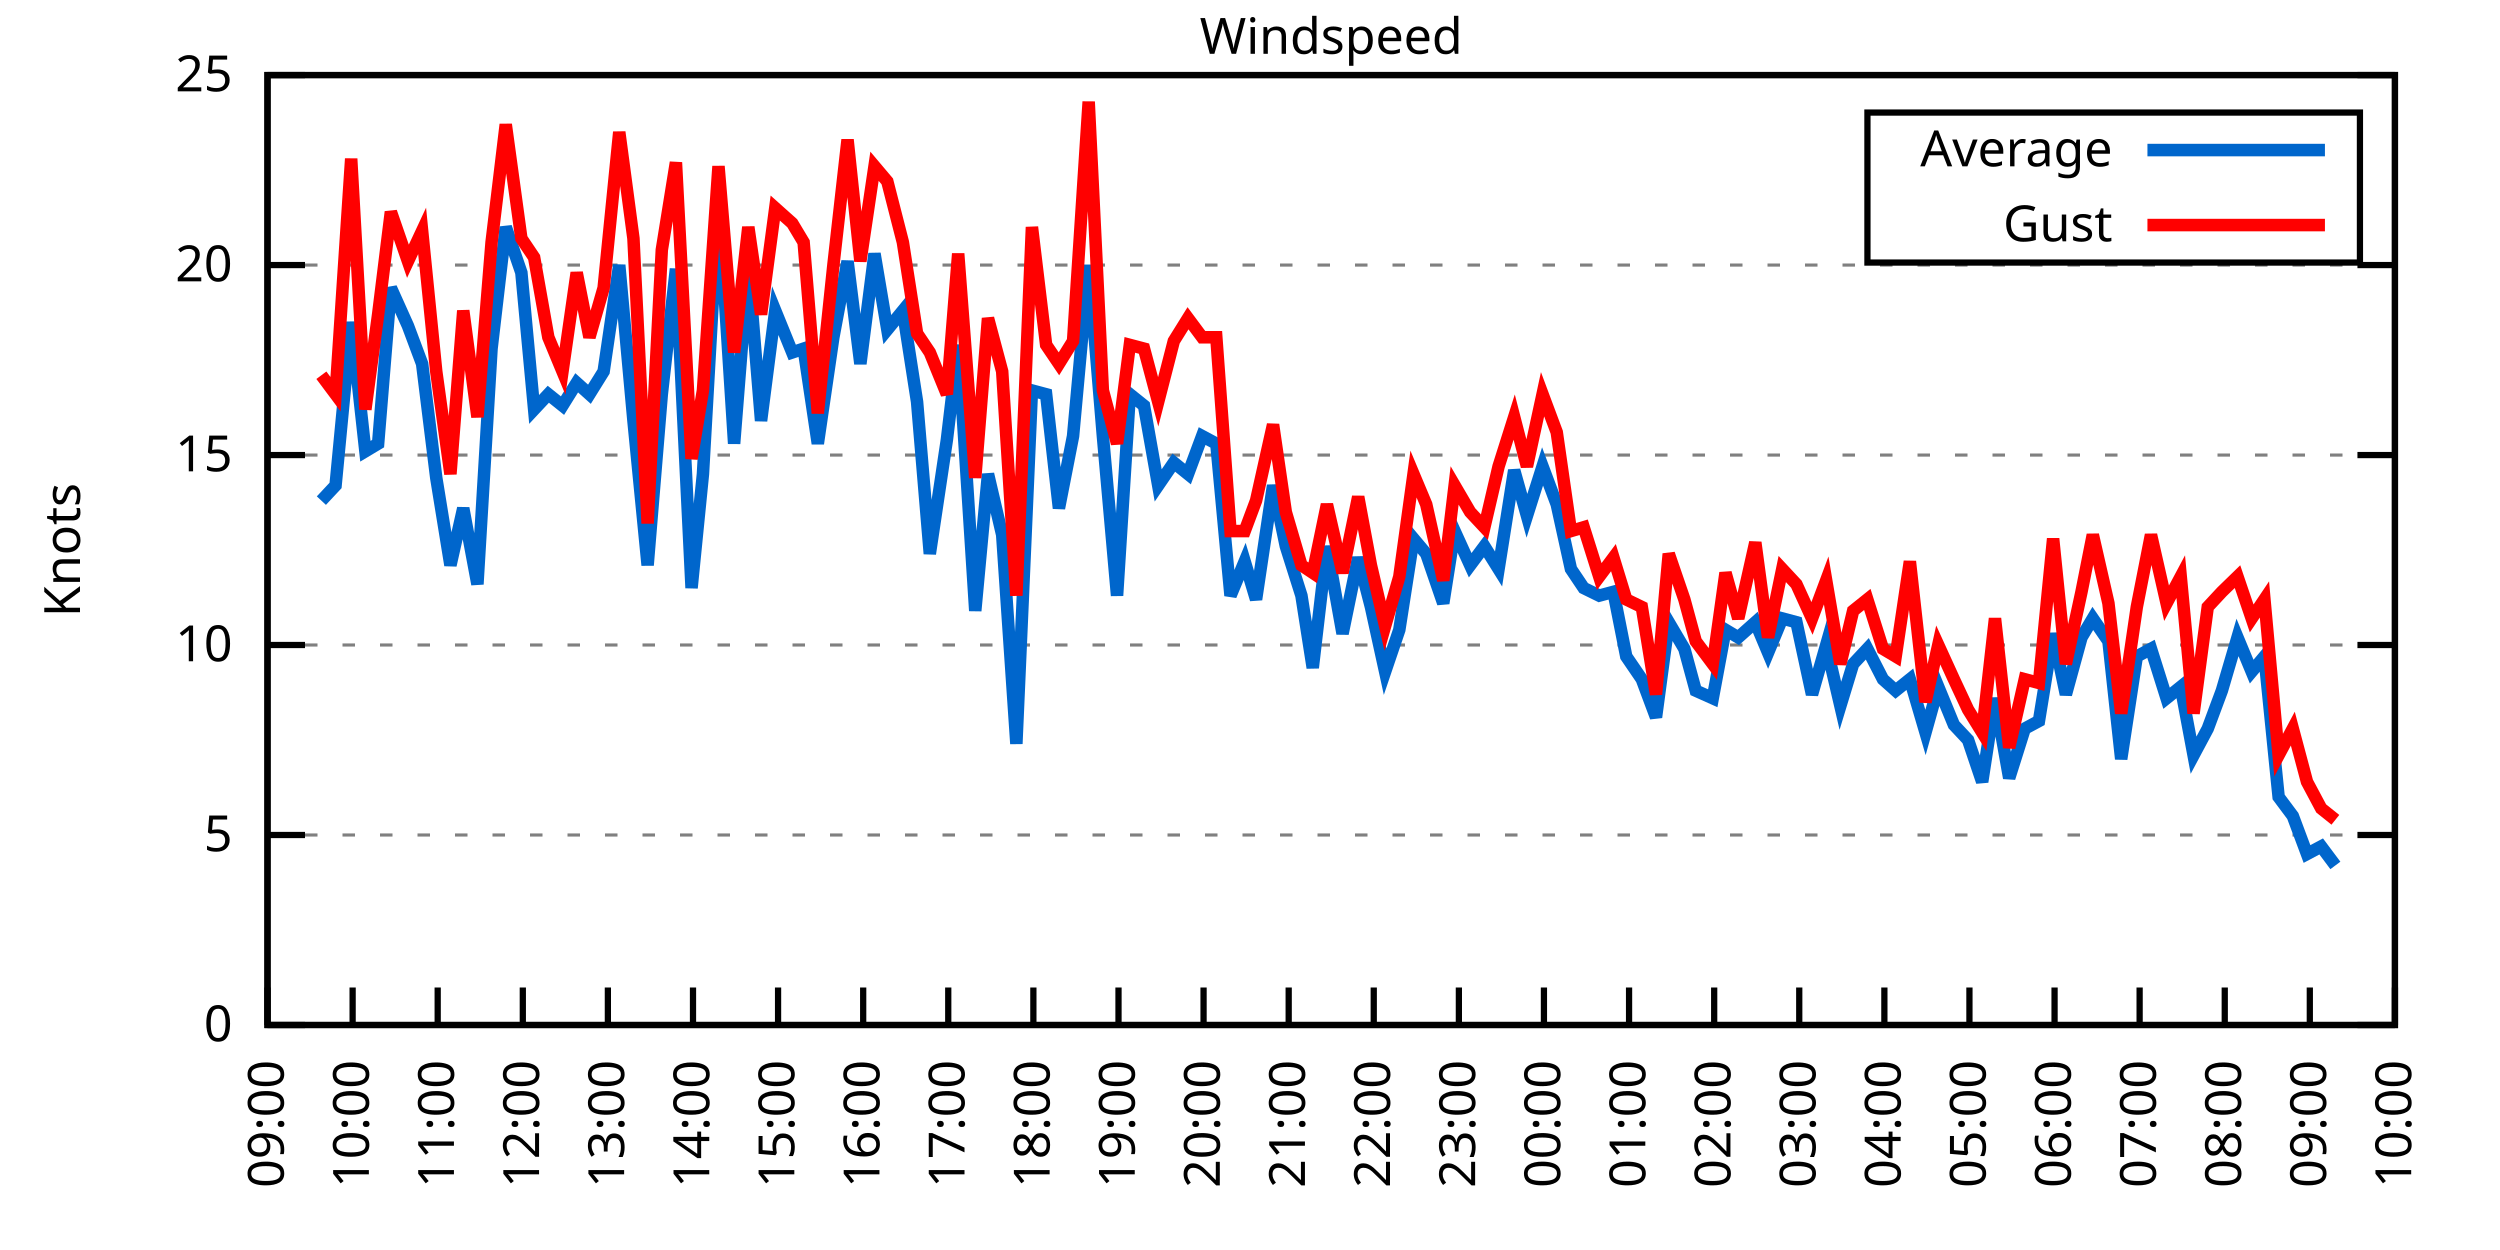
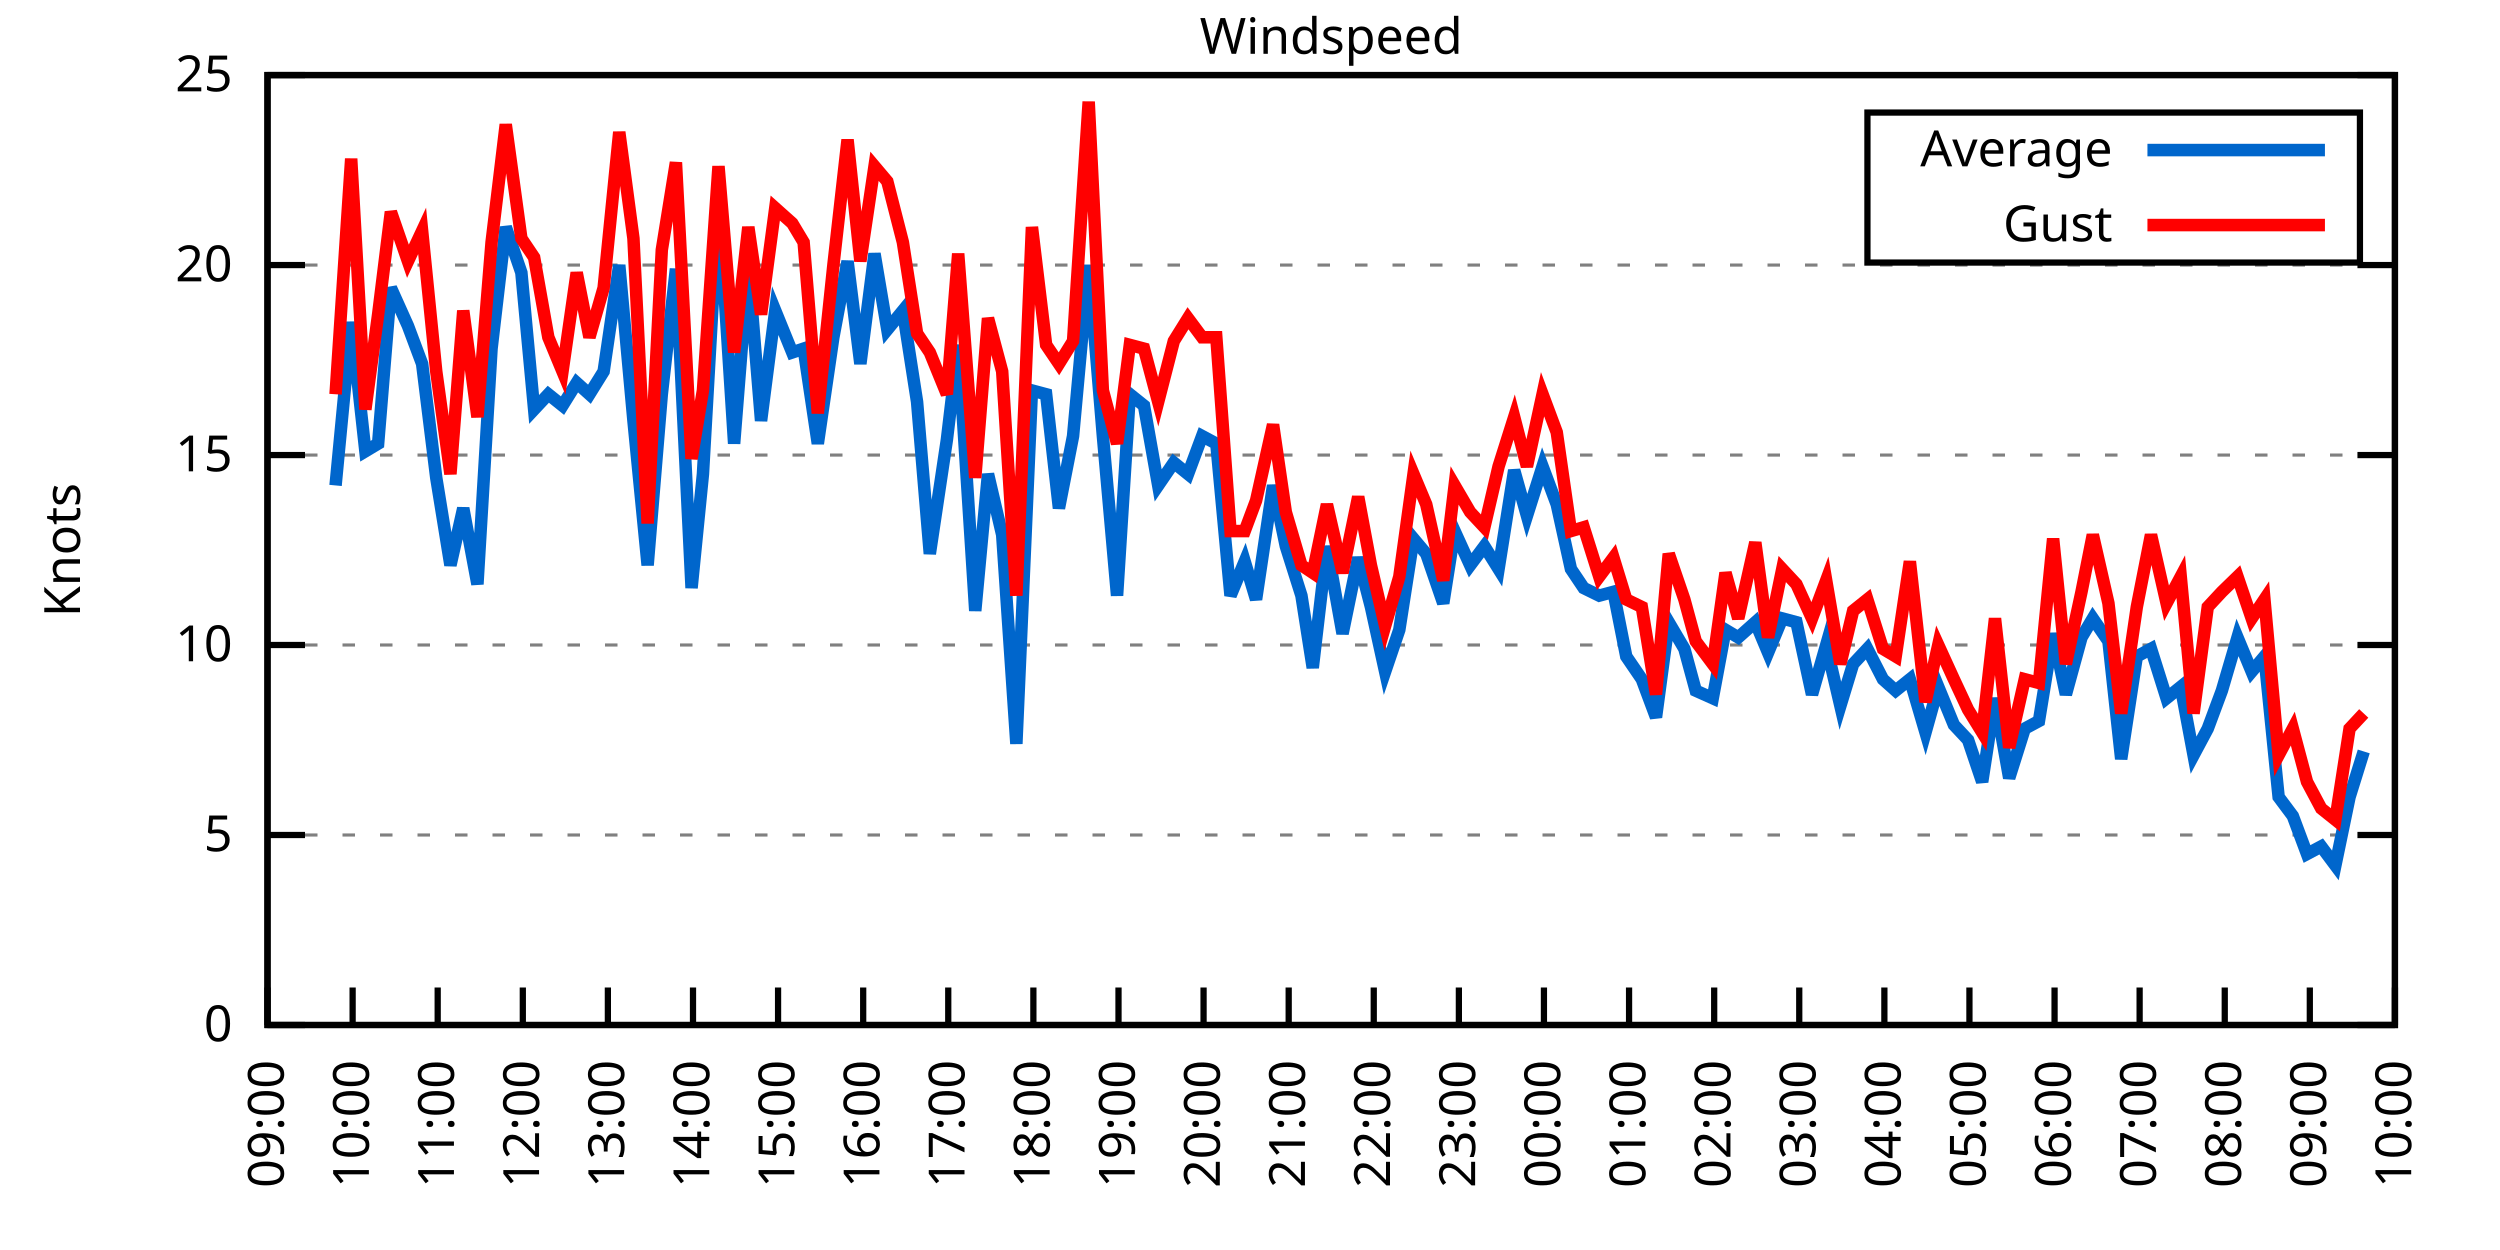
<svg xmlns="http://www.w3.org/2000/svg" xmlns:xlink="http://www.w3.org/1999/xlink" width="400" height="200" viewBox="0 0 400 200">
  <g id="gnuplot_canvas">
    <rect x="0" y="0" width="400" height="200" fill="none" />
    <defs>
      <circle id="gpDot" r="0.5" stroke-width="0.5" stroke="currentColor" />
      <path id="gpPt0" stroke-width="0.333" stroke="currentColor" d="M-1,0 h2 M0,-1 v2" />
      <path id="gpPt1" stroke-width="0.333" stroke="currentColor" d="M-1,-1 L1,1 M1,-1 L-1,1" />
      <path id="gpPt2" stroke-width="0.333" stroke="currentColor" d="M-1,0 L1,0 M0,-1 L0,1 M-1,-1 L1,1 M-1,1 L1,-1" />
      <rect id="gpPt3" stroke-width="0.333" stroke="currentColor" x="-1" y="-1" width="2" height="2" />
      <rect id="gpPt4" stroke-width="0.333" stroke="currentColor" fill="currentColor" x="-1" y="-1" width="2" height="2" />
      <circle id="gpPt5" stroke-width="0.333" stroke="currentColor" cx="0" cy="0" r="1" />
      <use xlink:href="#gpPt5" id="gpPt6" fill="currentColor" stroke="none" />
      <path id="gpPt7" stroke-width="0.333" stroke="currentColor" d="M0,-1.33 L-1.33,0.67 L1.33,0.67 z" />
      <use xlink:href="#gpPt7" id="gpPt8" fill="currentColor" stroke="none" />
      <use xlink:href="#gpPt7" id="gpPt9" stroke="currentColor" transform="rotate(180)" />
      <use xlink:href="#gpPt9" id="gpPt10" fill="currentColor" stroke="none" />
      <use xlink:href="#gpPt3" id="gpPt11" stroke="currentColor" transform="rotate(45)" />
      <use xlink:href="#gpPt11" id="gpPt12" fill="currentColor" stroke="none" />
      <path id="gpPt13" stroke-width="0.333" stroke="currentColor" d="M0,1.330 L1.265,0.411 L0.782,-1.067 L-0.782,-1.076 L-1.265,0.411 z" />
      <use xlink:href="#gpPt13" id="gpPt14" fill="currentColor" stroke="none" />
      <filter id="textbox" filterUnits="objectBoundingBox" x="0" y="0" height="1" width="1">
        <feFlood flood-color="white" flood-opacity="1" result="bgnd" />
        <feComposite in="SourceGraphic" in2="bgnd" operator="atop" />
      </filter>
      <filter id="greybox" filterUnits="objectBoundingBox" x="0" y="0" height="1" width="1">
        <feFlood flood-color="lightgrey" flood-opacity="1" result="grey" />
        <feComposite in="SourceGraphic" in2="grey" operator="atop" />
      </filter>
    </defs>
    <g fill="none" color="white" stroke="currentColor" stroke-width="1.00" stroke-linecap="butt" stroke-linejoin="miter">
</g>
    <g fill="none" color="black" stroke="currentColor" stroke-width="1.00" stroke-linecap="butt" stroke-linejoin="miter">
      <g stroke="none" shape-rendering="crispEdges">
        <polygon fill="rgb(255, 255, 255)" points="42.80,164.00 383.18,164.00 383.18,12.02 42.80,12.02 " />
      </g>
    </g>
    <g fill="none" color="black" stroke="currentColor" stroke-width="1.00" stroke-linecap="butt" stroke-linejoin="miter">
</g>
    <g fill="none" color="black" stroke="black" stroke-width="0.50" stroke-linecap="butt" stroke-linejoin="miter">
</g>
    <g fill="none" color="gray" stroke="currentColor" stroke-width="0.50" stroke-linecap="butt" stroke-linejoin="miter">
      <path stroke="gray" stroke-dasharray="2,4" class="gridline" d="M42.80,164.00 L383.19,164.00  " />
    </g>
    <g fill="none" color="gray" stroke="gray" stroke-width="1.00" stroke-linecap="butt" stroke-linejoin="miter">
</g>
    <g fill="none" color="black" stroke="currentColor" stroke-width="1.00" stroke-linecap="butt" stroke-linejoin="miter">
      <path stroke="black" d="M42.80,164.00 L48.80,164.00 M383.19,164.00 L377.19,164.00  " />
      <g transform="translate(37.20,166.60)" stroke="none" fill="black" font-family="Sans" font-size="8.00" text-anchor="end">
        <text>
          <tspan font-family="Sans"> 0</tspan>
        </text>
      </g>
    </g>
    <g fill="none" color="black" stroke="currentColor" stroke-width="1.00" stroke-linecap="butt" stroke-linejoin="miter">
</g>
    <g fill="none" color="black" stroke="black" stroke-width="0.50" stroke-linecap="butt" stroke-linejoin="miter">
</g>
    <g fill="none" color="gray" stroke="currentColor" stroke-width="0.50" stroke-linecap="butt" stroke-linejoin="miter">
      <path stroke="gray" stroke-dasharray="2,4" class="gridline" d="M42.80,133.60 L383.19,133.60  " />
    </g>
    <g fill="none" color="gray" stroke="gray" stroke-width="1.00" stroke-linecap="butt" stroke-linejoin="miter">
</g>
    <g fill="none" color="black" stroke="currentColor" stroke-width="1.00" stroke-linecap="butt" stroke-linejoin="miter">
      <path stroke="black" d="M42.80,133.60 L48.80,133.60 M383.19,133.60 L377.19,133.60  " />
      <g transform="translate(37.20,136.20)" stroke="none" fill="black" font-family="Sans" font-size="8.00" text-anchor="end">
        <text>
          <tspan font-family="Sans"> 5</tspan>
        </text>
      </g>
    </g>
    <g fill="none" color="black" stroke="currentColor" stroke-width="1.00" stroke-linecap="butt" stroke-linejoin="miter">
</g>
    <g fill="none" color="black" stroke="black" stroke-width="0.50" stroke-linecap="butt" stroke-linejoin="miter">
</g>
    <g fill="none" color="gray" stroke="currentColor" stroke-width="0.50" stroke-linecap="butt" stroke-linejoin="miter">
      <path stroke="gray" stroke-dasharray="2,4" class="gridline" d="M42.80,103.20 L383.19,103.20  " />
    </g>
    <g fill="none" color="gray" stroke="gray" stroke-width="1.00" stroke-linecap="butt" stroke-linejoin="miter">
</g>
    <g fill="none" color="black" stroke="currentColor" stroke-width="1.00" stroke-linecap="butt" stroke-linejoin="miter">
      <path stroke="black" d="M42.80,103.20 L48.80,103.20 M383.19,103.20 L377.19,103.20  " />
      <g transform="translate(37.20,105.80)" stroke="none" fill="black" font-family="Sans" font-size="8.00" text-anchor="end">
        <text>
          <tspan font-family="Sans"> 10</tspan>
        </text>
      </g>
    </g>
    <g fill="none" color="black" stroke="currentColor" stroke-width="1.00" stroke-linecap="butt" stroke-linejoin="miter">
</g>
    <g fill="none" color="black" stroke="black" stroke-width="0.50" stroke-linecap="butt" stroke-linejoin="miter">
</g>
    <g fill="none" color="gray" stroke="currentColor" stroke-width="0.50" stroke-linecap="butt" stroke-linejoin="miter">
      <path stroke="gray" stroke-dasharray="2,4" class="gridline" d="M42.80,72.81 L383.19,72.81  " />
    </g>
    <g fill="none" color="gray" stroke="gray" stroke-width="1.00" stroke-linecap="butt" stroke-linejoin="miter">
</g>
    <g fill="none" color="black" stroke="currentColor" stroke-width="1.00" stroke-linecap="butt" stroke-linejoin="miter">
      <path stroke="black" d="M42.80,72.81 L48.80,72.81 M383.19,72.81 L377.19,72.81  " />
      <g transform="translate(37.20,75.41)" stroke="none" fill="black" font-family="Sans" font-size="8.00" text-anchor="end">
        <text>
          <tspan font-family="Sans"> 15</tspan>
        </text>
      </g>
    </g>
    <g fill="none" color="black" stroke="currentColor" stroke-width="1.00" stroke-linecap="butt" stroke-linejoin="miter">
</g>
    <g fill="none" color="black" stroke="black" stroke-width="0.50" stroke-linecap="butt" stroke-linejoin="miter">
</g>
    <g fill="none" color="gray" stroke="currentColor" stroke-width="0.50" stroke-linecap="butt" stroke-linejoin="miter">
      <path stroke="gray" stroke-dasharray="2,4" class="gridline" d="M42.80,42.41 L383.19,42.41  " />
    </g>
    <g fill="none" color="gray" stroke="gray" stroke-width="1.00" stroke-linecap="butt" stroke-linejoin="miter">
</g>
    <g fill="none" color="black" stroke="currentColor" stroke-width="1.00" stroke-linecap="butt" stroke-linejoin="miter">
      <path stroke="black" d="M42.80,42.41 L48.80,42.41 M383.19,42.41 L377.19,42.41  " />
      <g transform="translate(37.20,45.01)" stroke="none" fill="black" font-family="Sans" font-size="8.00" text-anchor="end">
        <text>
          <tspan font-family="Sans"> 20</tspan>
        </text>
      </g>
    </g>
    <g fill="none" color="black" stroke="currentColor" stroke-width="1.00" stroke-linecap="butt" stroke-linejoin="miter">
</g>
    <g fill="none" color="black" stroke="black" stroke-width="0.50" stroke-linecap="butt" stroke-linejoin="miter">
</g>
    <g fill="none" color="gray" stroke="currentColor" stroke-width="0.50" stroke-linecap="butt" stroke-linejoin="miter">
      <path stroke="gray" stroke-dasharray="2,4" class="gridline" d="M42.80,12.01 L383.19,12.01  " />
    </g>
    <g fill="none" color="gray" stroke="gray" stroke-width="1.00" stroke-linecap="butt" stroke-linejoin="miter">
</g>
    <g fill="none" color="black" stroke="currentColor" stroke-width="1.00" stroke-linecap="butt" stroke-linejoin="miter">
      <path stroke="black" d="M42.80,12.01 L48.80,12.01 M383.19,12.01 L377.19,12.01  " />
      <g transform="translate(37.20,14.61)" stroke="none" fill="black" font-family="Sans" font-size="8.00" text-anchor="end">
        <text>
          <tspan font-family="Sans"> 25</tspan>
        </text>
      </g>
    </g>
    <g fill="none" color="black" stroke="currentColor" stroke-width="1.00" stroke-linecap="butt" stroke-linejoin="miter">
      <path stroke="black" d="M42.80,164.00 L42.80,158.00  " />
      <g transform="translate(45.40,169.60) rotate(270.00)" stroke="none" fill="black" font-family="Sans" font-size="8.00" text-anchor="end">
        <text>
          <tspan font-family="Sans">09:00</tspan>
        </text>
      </g>
    </g>
    <g fill="none" color="black" stroke="currentColor" stroke-width="1.00" stroke-linecap="butt" stroke-linejoin="miter">
      <path stroke="black" d="M56.42,164.00 L56.42,158.00  " />
      <g transform="translate(59.02,169.60) rotate(270.00)" stroke="none" fill="black" font-family="Sans" font-size="8.00" text-anchor="end">
        <text>
          <tspan font-family="Sans">10:00</tspan>
        </text>
      </g>
    </g>
    <g fill="none" color="black" stroke="currentColor" stroke-width="1.00" stroke-linecap="butt" stroke-linejoin="miter">
      <path stroke="black" d="M70.03,164.00 L70.03,158.00  " />
      <g transform="translate(72.63,169.60) rotate(270.00)" stroke="none" fill="black" font-family="Sans" font-size="8.00" text-anchor="end">
        <text>
          <tspan font-family="Sans">11:00</tspan>
        </text>
      </g>
    </g>
    <g fill="none" color="black" stroke="currentColor" stroke-width="1.00" stroke-linecap="butt" stroke-linejoin="miter">
      <path stroke="black" d="M83.65,164.00 L83.65,158.00  " />
      <g transform="translate(86.25,169.60) rotate(270.00)" stroke="none" fill="black" font-family="Sans" font-size="8.00" text-anchor="end">
        <text>
          <tspan font-family="Sans">12:00</tspan>
        </text>
      </g>
    </g>
    <g fill="none" color="black" stroke="currentColor" stroke-width="1.00" stroke-linecap="butt" stroke-linejoin="miter">
      <path stroke="black" d="M97.26,164.00 L97.26,158.00  " />
      <g transform="translate(99.86,169.60) rotate(270.00)" stroke="none" fill="black" font-family="Sans" font-size="8.00" text-anchor="end">
        <text>
          <tspan font-family="Sans">13:00</tspan>
        </text>
      </g>
    </g>
    <g fill="none" color="black" stroke="currentColor" stroke-width="1.00" stroke-linecap="butt" stroke-linejoin="miter">
      <path stroke="black" d="M110.88,164.00 L110.88,158.00  " />
      <g transform="translate(113.48,169.60) rotate(270.00)" stroke="none" fill="black" font-family="Sans" font-size="8.00" text-anchor="end">
        <text>
          <tspan font-family="Sans">14:00</tspan>
        </text>
      </g>
    </g>
    <g fill="none" color="black" stroke="currentColor" stroke-width="1.00" stroke-linecap="butt" stroke-linejoin="miter">
      <path stroke="black" d="M124.49,164.00 L124.49,158.00  " />
      <g transform="translate(127.09,169.60) rotate(270.00)" stroke="none" fill="black" font-family="Sans" font-size="8.00" text-anchor="end">
        <text>
          <tspan font-family="Sans">15:00</tspan>
        </text>
      </g>
    </g>
    <g fill="none" color="black" stroke="currentColor" stroke-width="1.00" stroke-linecap="butt" stroke-linejoin="miter">
      <path stroke="black" d="M138.11,164.00 L138.11,158.00  " />
      <g transform="translate(140.71,169.60) rotate(270.00)" stroke="none" fill="black" font-family="Sans" font-size="8.00" text-anchor="end">
        <text>
          <tspan font-family="Sans">16:00</tspan>
        </text>
      </g>
    </g>
    <g fill="none" color="black" stroke="currentColor" stroke-width="1.00" stroke-linecap="butt" stroke-linejoin="miter">
      <path stroke="black" d="M151.72,164.00 L151.72,158.00  " />
      <g transform="translate(154.32,169.60) rotate(270.00)" stroke="none" fill="black" font-family="Sans" font-size="8.00" text-anchor="end">
        <text>
          <tspan font-family="Sans">17:00</tspan>
        </text>
      </g>
    </g>
    <g fill="none" color="black" stroke="currentColor" stroke-width="1.00" stroke-linecap="butt" stroke-linejoin="miter">
      <path stroke="black" d="M165.34,164.00 L165.34,158.00  " />
      <g transform="translate(167.94,169.60) rotate(270.00)" stroke="none" fill="black" font-family="Sans" font-size="8.00" text-anchor="end">
        <text>
          <tspan font-family="Sans">18:00</tspan>
        </text>
      </g>
    </g>
    <g fill="none" color="black" stroke="currentColor" stroke-width="1.00" stroke-linecap="butt" stroke-linejoin="miter">
      <path stroke="black" d="M178.96,164.00 L178.96,158.00  " />
      <g transform="translate(181.56,169.60) rotate(270.00)" stroke="none" fill="black" font-family="Sans" font-size="8.00" text-anchor="end">
        <text>
          <tspan font-family="Sans">19:00</tspan>
        </text>
      </g>
    </g>
    <g fill="none" color="black" stroke="currentColor" stroke-width="1.00" stroke-linecap="butt" stroke-linejoin="miter">
      <path stroke="black" d="M192.57,164.00 L192.57,158.00  " />
      <g transform="translate(195.17,169.60) rotate(270.00)" stroke="none" fill="black" font-family="Sans" font-size="8.00" text-anchor="end">
        <text>
          <tspan font-family="Sans">20:00</tspan>
        </text>
      </g>
    </g>
    <g fill="none" color="black" stroke="currentColor" stroke-width="1.00" stroke-linecap="butt" stroke-linejoin="miter">
      <path stroke="black" d="M206.19,164.00 L206.19,158.00  " />
      <g transform="translate(208.79,169.60) rotate(270.00)" stroke="none" fill="black" font-family="Sans" font-size="8.00" text-anchor="end">
        <text>
          <tspan font-family="Sans">21:00</tspan>
        </text>
      </g>
    </g>
    <g fill="none" color="black" stroke="currentColor" stroke-width="1.00" stroke-linecap="butt" stroke-linejoin="miter">
      <path stroke="black" d="M219.80,164.00 L219.80,158.00  " />
      <g transform="translate(222.40,169.60) rotate(270.00)" stroke="none" fill="black" font-family="Sans" font-size="8.00" text-anchor="end">
        <text>
          <tspan font-family="Sans">22:00</tspan>
        </text>
      </g>
    </g>
    <g fill="none" color="black" stroke="currentColor" stroke-width="1.00" stroke-linecap="butt" stroke-linejoin="miter">
      <path stroke="black" d="M233.42,164.00 L233.42,158.00  " />
      <g transform="translate(236.02,169.60) rotate(270.00)" stroke="none" fill="black" font-family="Sans" font-size="8.00" text-anchor="end">
        <text>
          <tspan font-family="Sans">23:00</tspan>
        </text>
      </g>
    </g>
    <g fill="none" color="black" stroke="currentColor" stroke-width="1.00" stroke-linecap="butt" stroke-linejoin="miter">
      <path stroke="black" d="M247.03,164.00 L247.03,158.00  " />
      <g transform="translate(249.63,169.60) rotate(270.00)" stroke="none" fill="black" font-family="Sans" font-size="8.00" text-anchor="end">
        <text>
          <tspan font-family="Sans">00:00</tspan>
        </text>
      </g>
    </g>
    <g fill="none" color="black" stroke="currentColor" stroke-width="1.00" stroke-linecap="butt" stroke-linejoin="miter">
      <path stroke="black" d="M260.65,164.00 L260.65,158.00  " />
      <g transform="translate(263.25,169.60) rotate(270.00)" stroke="none" fill="black" font-family="Sans" font-size="8.00" text-anchor="end">
        <text>
          <tspan font-family="Sans">01:00</tspan>
        </text>
      </g>
    </g>
    <g fill="none" color="black" stroke="currentColor" stroke-width="1.00" stroke-linecap="butt" stroke-linejoin="miter">
      <path stroke="black" d="M274.27,164.00 L274.27,158.00  " />
      <g transform="translate(276.87,169.60) rotate(270.00)" stroke="none" fill="black" font-family="Sans" font-size="8.00" text-anchor="end">
        <text>
          <tspan font-family="Sans">02:00</tspan>
        </text>
      </g>
    </g>
    <g fill="none" color="black" stroke="currentColor" stroke-width="1.00" stroke-linecap="butt" stroke-linejoin="miter">
      <path stroke="black" d="M287.88,164.00 L287.88,158.00  " />
      <g transform="translate(290.48,169.60) rotate(270.00)" stroke="none" fill="black" font-family="Sans" font-size="8.00" text-anchor="end">
        <text>
          <tspan font-family="Sans">03:00</tspan>
        </text>
      </g>
    </g>
    <g fill="none" color="black" stroke="currentColor" stroke-width="1.00" stroke-linecap="butt" stroke-linejoin="miter">
      <path stroke="black" d="M301.50,164.00 L301.50,158.00  " />
      <g transform="translate(304.10,169.60) rotate(270.00)" stroke="none" fill="black" font-family="Sans" font-size="8.00" text-anchor="end">
        <text>
          <tspan font-family="Sans">04:00</tspan>
        </text>
      </g>
    </g>
    <g fill="none" color="black" stroke="currentColor" stroke-width="1.00" stroke-linecap="butt" stroke-linejoin="miter">
      <path stroke="black" d="M315.11,164.00 L315.11,158.00  " />
      <g transform="translate(317.71,169.60) rotate(270.00)" stroke="none" fill="black" font-family="Sans" font-size="8.00" text-anchor="end">
        <text>
          <tspan font-family="Sans">05:00</tspan>
        </text>
      </g>
    </g>
    <g fill="none" color="black" stroke="currentColor" stroke-width="1.00" stroke-linecap="butt" stroke-linejoin="miter">
      <path stroke="black" d="M328.73,164.00 L328.73,158.00  " />
      <g transform="translate(331.33,169.60) rotate(270.00)" stroke="none" fill="black" font-family="Sans" font-size="8.00" text-anchor="end">
        <text>
          <tspan font-family="Sans">06:00</tspan>
        </text>
      </g>
    </g>
    <g fill="none" color="black" stroke="currentColor" stroke-width="1.00" stroke-linecap="butt" stroke-linejoin="miter">
      <path stroke="black" d="M342.34,164.00 L342.34,158.00  " />
      <g transform="translate(344.94,169.60) rotate(270.00)" stroke="none" fill="black" font-family="Sans" font-size="8.00" text-anchor="end">
        <text>
          <tspan font-family="Sans">07:00</tspan>
        </text>
      </g>
    </g>
    <g fill="none" color="black" stroke="currentColor" stroke-width="1.00" stroke-linecap="butt" stroke-linejoin="miter">
      <path stroke="black" d="M355.96,164.00 L355.96,158.00  " />
      <g transform="translate(358.56,169.60) rotate(270.00)" stroke="none" fill="black" font-family="Sans" font-size="8.00" text-anchor="end">
        <text>
          <tspan font-family="Sans">08:00</tspan>
        </text>
      </g>
    </g>
    <g fill="none" color="black" stroke="currentColor" stroke-width="1.00" stroke-linecap="butt" stroke-linejoin="miter">
      <path stroke="black" d="M369.57,164.00 L369.57,158.00  " />
      <g transform="translate(372.17,169.60) rotate(270.00)" stroke="none" fill="black" font-family="Sans" font-size="8.00" text-anchor="end">
        <text>
          <tspan font-family="Sans">09:00</tspan>
        </text>
      </g>
    </g>
    <g fill="none" color="black" stroke="currentColor" stroke-width="1.00" stroke-linecap="butt" stroke-linejoin="miter">
      <path stroke="black" d="M383.19,164.00 L383.19,158.00  " />
      <g transform="translate(385.79,169.60) rotate(270.00)" stroke="none" fill="black" font-family="Sans" font-size="8.00" text-anchor="end">
        <text>
          <tspan font-family="Sans">10:00</tspan>
        </text>
      </g>
    </g>
    <g fill="none" color="black" stroke="currentColor" stroke-width="1.00" stroke-linecap="butt" stroke-linejoin="miter">
</g>
    <g fill="none" color="black" stroke="currentColor" stroke-width="1.00" stroke-linecap="butt" stroke-linejoin="miter">
      <path stroke="black" d="M42.80,12.01 L42.80,164.00 L383.19,164.00 L383.19,12.01 L42.80,12.01 Z  " />
    </g>
    <g fill="none" color="black" stroke="currentColor" stroke-width="1.00" stroke-linecap="butt" stroke-linejoin="miter">
</g>
    <g fill="none" color="black" stroke="currentColor" stroke-width="1.00" stroke-linecap="butt" stroke-linejoin="miter">
      <path stroke="black" d="M298.79,42.01 L298.79,18.01 L377.59,18.01 L377.59,42.01 L298.79,42.01 Z  " />
    </g>
    <g id="Windspeed_plot_1">
      <g fill="none" color="white" stroke="black" stroke-width="2.00" stroke-linecap="butt" stroke-linejoin="miter">
</g>
      <g fill="none" color="black" stroke="currentColor" stroke-width="2.00" stroke-linecap="butt" stroke-linejoin="miter">
        <g transform="translate(337.99,26.61)" stroke="none" fill="black" font-family="Sans" font-size="8.00" text-anchor="end">
          <text>
            <tspan font-family="Sans">Average</tspan>
          </text>
        </g>
      </g>
      <g fill="none" color="black" stroke="currentColor" stroke-width="2.00" stroke-linecap="butt" stroke-linejoin="miter">
-         <path stroke="rgb(  0, 102, 204)" d="M343.59,24.01 L371.99,24.01 M51.42,80.10 L53.69,77.67 L56.19,51.53 L58.46,72.20 L60.50,70.98 L62.54,46.06   L65.27,52.14 L67.54,58.21 L69.80,76.45 L72.07,90.44 L74.12,81.32 L76.39,93.48 L78.65,55.78 L80.92,36.33   L83.42,43.62 L85.46,65.51 L87.73,63.08 L90.00,64.90 L92.27,61.25 L94.31,63.08 L96.58,59.43 L99.08,42.41   L101.35,67.33 L103.62,90.44 L105.89,63.08 L108.15,43.02 L110.65,94.08 L112.47,75.85 L114.96,32.07 L117.46,70.98   L119.73,42.41 L121.77,67.33 L124.04,49.70 L126.76,56.39 L128.58,55.78 L130.85,70.98 L133.34,53.96 L135.61,41.80   L137.66,58.21 L139.92,40.58 L141.97,52.74 L144.46,49.70 L146.73,64.29 L148.77,88.61 L151.50,70.37 L153.31,55.18   L156.04,97.73 L158.08,75.85 L160.35,85.57 L162.62,119.01 L165.11,62.47 L167.38,63.08 L169.43,81.32 L171.69,69.77   L174.19,42.41 L176.46,69.77 L178.73,95.30 L180.77,63.08 L183.04,64.90 L185.31,77.67 L187.81,74.02 L190.08,75.85   L192.34,69.77 L194.61,70.98 L196.88,95.30 L199.15,89.83 L200.97,95.91 L203.69,77.67 L205.73,87.40 L208.23,95.30   L210.04,106.85 L212.31,87.40 L214.81,101.38 L217.31,89.22 L219.35,97.12 L221.62,107.46 L223.89,100.77 L226.16,86.18   L228.20,88.61 L230.92,96.52 L232.74,84.97 L235.23,90.44 L237.50,87.40 L239.77,91.04 L242.27,75.24 L244.31,82.53   L246.81,74.63 L249.08,80.71 L251.35,91.04 L253.39,94.08 L255.88,95.30 L258.15,94.69 L260.20,105.03 L262.69,108.68   L264.96,114.76 L267.00,99.56 L269.50,103.81 L271.32,110.50 L274.04,111.72 L276.08,100.77 L278.12,101.99 L280.85,99.56   L282.89,104.42 L285.16,98.95 L287.43,99.56 L289.92,111.11 L292.19,103.20 L294.46,112.93 L296.50,106.24 L298.77,103.81   L301.27,108.68 L303.31,110.50 L305.58,108.68 L308.08,117.19 L310.12,109.89 L312.62,115.97 L314.89,118.40 L317.15,125.09   L319.20,111.72 L321.47,124.48 L323.96,116.58 L326.23,115.36 L328.50,101.38 L330.54,111.11 L333.04,101.99 L334.85,98.95   L337.35,102.60 L339.39,121.44 L341.89,105.03 L344.16,103.81 L346.65,111.72 L348.92,109.89 L350.97,120.83 L353.24,116.58   L355.50,110.50 L358.00,101.99 L360.27,107.46 L362.31,105.03 L364.58,127.52 L366.85,130.56 L369.12,136.64 L371.39,135.43   L373.66,138.47  " />
+         <path stroke="rgb(  0, 102, 204)" d="M343.59,24.01 L371.99,24.01 M53.69,77.67 L56.19,51.53 L58.46,72.20 L60.50,70.98 L62.54,46.06 L65.27,52.14   L67.54,58.21 L69.80,76.45 L72.07,90.44 L74.12,81.32 L76.39,93.48 L78.65,55.78 L80.92,36.33 L83.42,43.62   L85.46,65.51 L87.73,63.08 L90.00,64.90 L92.27,61.25 L94.31,63.08 L96.58,59.43 L99.08,42.41 L101.35,67.33   L103.62,90.44 L105.89,63.08 L108.15,43.02 L110.65,94.08 L112.47,75.85 L114.96,32.07 L117.46,70.98 L119.73,42.41   L121.77,67.33 L124.04,49.70 L126.76,56.39 L128.58,55.78 L130.85,70.98 L133.34,53.96 L135.61,41.80 L137.66,58.21   L139.92,40.58 L141.97,52.74 L144.46,49.70 L146.73,64.29 L148.77,88.61 L151.50,70.37 L153.31,55.18 L156.04,97.73   L158.08,75.85 L160.35,85.57 L162.62,119.01 L165.11,62.47 L167.38,63.08 L169.43,81.32 L171.69,69.77 L174.19,42.41   L176.46,69.77 L178.73,95.30 L180.77,63.08 L183.04,64.90 L185.31,77.67 L187.81,74.02 L190.08,75.85 L192.34,69.77   L194.61,70.98 L196.88,95.30 L199.15,89.83 L200.97,95.91 L203.69,77.67 L205.73,87.40 L208.23,95.30 L210.04,106.85   L212.31,87.40 L214.81,101.38 L217.31,89.22 L219.35,97.12 L221.62,107.46 L223.89,100.77 L226.16,86.18 L228.20,88.61   L230.92,96.52 L232.74,84.97 L235.23,90.44 L237.50,87.40 L239.77,91.04 L242.27,75.24 L244.31,82.53 L246.81,74.63   L249.08,80.71 L251.35,91.04 L253.39,94.08 L255.88,95.30 L258.15,94.69 L260.20,105.03 L262.69,108.68 L264.96,114.76   L267.00,99.56 L269.50,103.81 L271.32,110.50 L274.04,111.72 L276.08,100.77 L278.12,101.99 L280.85,99.56 L282.89,104.42   L285.16,98.95 L287.43,99.56 L289.92,111.11 L292.19,103.20 L294.46,112.93 L296.50,106.24 L298.77,103.81 L301.27,108.68   L303.31,110.50 L305.58,108.68 L308.08,117.19 L310.12,109.89 L312.62,115.97 L314.89,118.40 L317.15,125.09 L319.20,111.72   L321.47,124.48 L323.96,116.58 L326.23,115.36 L328.50,101.38 L330.54,111.11 L333.04,101.99 L334.85,98.95 L337.35,102.60   L339.39,121.44 L341.89,105.03 L344.16,103.81 L346.65,111.72 L348.92,109.89 L350.97,120.83 L353.24,116.58 L355.50,110.50   L358.00,101.99 L360.27,107.46 L362.31,105.03 L364.58,127.52 L366.85,130.56 L369.12,136.64 L371.39,135.43 L373.66,138.47   L375.93,127.52 L378.20,120.23  " />
      </g>
    </g>
    <g id="Windspeed_plot_2">
      <g fill="none" color="black" stroke="currentColor" stroke-width="2.00" stroke-linecap="butt" stroke-linejoin="miter">
        <g transform="translate(337.99,38.61)" stroke="none" fill="black" font-family="Sans" font-size="8.00" text-anchor="end">
          <text>
            <tspan font-family="Sans">Gust</tspan>
          </text>
        </g>
      </g>
      <g fill="none" color="black" stroke="currentColor" stroke-width="2.00" stroke-linecap="butt" stroke-linejoin="miter">
-         <path stroke="rgb(255,   0,   0)" d="M343.59,36.01 L371.99,36.01 M51.42,60.04 L53.69,63.08 L56.19,25.39 L58.46,65.51 L60.50,50.31 L62.54,33.90   L65.27,41.80 L67.54,36.94 L69.80,59.43 L72.07,75.85 L74.12,49.70 L76.39,66.73 L78.65,38.76 L80.92,19.91   L83.42,38.15 L85.46,41.19 L87.73,53.96 L90.00,59.43 L92.27,43.62 L94.31,53.96 L96.58,46.06 L99.08,21.13   L101.35,38.15 L103.62,83.75 L105.89,39.98 L108.15,25.99 L110.65,73.41 L112.47,62.47 L114.96,26.60 L117.46,56.39   L119.73,36.33 L121.77,50.31 L124.04,33.29 L126.76,35.72 L128.58,38.76 L130.85,66.12 L133.34,42.41 L135.61,22.35   L137.66,41.80 L139.92,26.60 L141.97,29.03 L144.46,38.76 L146.73,53.35 L148.77,56.39 L151.50,63.08 L153.31,40.58   L156.04,76.45 L158.08,50.92 L160.35,59.43 L162.62,95.30 L165.11,36.33 L167.38,55.18 L169.43,58.21 L171.69,54.57   L174.19,16.27 L176.46,62.47 L178.73,70.98 L180.77,55.18 L183.04,55.78 L185.31,64.29 L187.81,54.57 L190.08,50.92   L192.34,53.96 L194.61,53.96 L196.88,84.97 L199.15,84.97 L200.97,80.10 L203.69,67.94 L205.73,81.93 L208.23,90.44   L210.04,91.65 L212.31,80.71 L214.81,91.65 L217.31,79.49 L219.35,90.44 L221.62,100.16 L223.89,92.26 L226.16,75.85   L228.20,80.71 L230.92,92.87 L232.74,77.67 L235.23,81.93 L237.50,84.36 L239.77,74.63 L242.27,66.73 L244.31,74.63   L246.81,63.08 L249.08,69.16 L251.35,84.97 L253.39,84.36 L255.88,92.26 L258.15,89.22 L260.20,95.91 L262.69,97.12   L264.96,111.11 L267.00,88.61 L269.50,95.91 L271.32,102.60 L274.04,106.24 L276.08,91.65 L278.12,98.95 L280.85,86.79   L282.89,101.99 L285.16,91.04 L287.43,93.48 L289.92,98.95 L292.19,92.87 L294.46,106.24 L296.50,97.73 L298.77,95.91   L301.27,103.81 L303.31,105.03 L305.58,89.83 L308.08,112.32 L310.12,103.20 L312.62,108.68 L314.89,113.54 L317.15,117.19   L319.20,98.95 L321.47,119.62 L323.96,108.68 L326.23,109.28 L328.50,86.18 L330.54,106.24 L333.04,94.69 L334.85,85.57   L337.35,96.52 L339.39,114.15 L341.89,97.12 L344.16,85.57 L346.65,96.52 L348.92,92.26 L350.97,114.15 L353.24,97.12   L355.50,94.69 L358.00,92.26 L360.27,98.95 L362.31,95.91 L364.58,120.83 L366.85,116.58 L369.12,125.09 L371.39,129.35   L373.66,131.17  " />
+         <path stroke="rgb(255,   0,   0)" d="M343.59,36.01 L371.99,36.01 M53.69,63.08 L56.19,25.39 L58.46,65.51 L60.50,50.31 L62.54,33.90 L65.27,41.80   L67.54,36.94 L69.80,59.43 L72.07,75.85 L74.12,49.70 L76.39,66.73 L78.65,38.76 L80.92,19.91 L83.42,38.15   L85.46,41.19 L87.73,53.96 L90.00,59.43 L92.27,43.62 L94.31,53.96 L96.58,46.06 L99.08,21.13 L101.35,38.15   L103.62,83.75 L105.89,39.98 L108.15,25.99 L110.65,73.41 L112.47,62.47 L114.96,26.60 L117.46,56.39 L119.73,36.33   L121.77,50.31 L124.04,33.29 L126.76,35.72 L128.58,38.76 L130.85,66.12 L133.34,42.41 L135.61,22.35 L137.66,41.80   L139.92,26.60 L141.97,29.03 L144.46,38.76 L146.73,53.35 L148.77,56.39 L151.50,63.08 L153.31,40.58 L156.04,76.45   L158.08,50.92 L160.35,59.43 L162.62,95.30 L165.11,36.33 L167.38,55.18 L169.43,58.21 L171.69,54.57 L174.19,16.27   L176.46,62.47 L178.73,70.98 L180.77,55.18 L183.04,55.78 L185.31,64.29 L187.81,54.57 L190.08,50.92 L192.34,53.96   L194.61,53.96 L196.88,84.97 L199.15,84.97 L200.97,80.10 L203.69,67.94 L205.73,81.93 L208.23,90.44 L210.04,91.65   L212.31,80.71 L214.81,91.65 L217.31,79.49 L219.35,90.44 L221.62,100.16 L223.89,92.26 L226.16,75.85 L228.20,80.71   L230.92,92.87 L232.74,77.67 L235.23,81.93 L237.50,84.36 L239.77,74.63 L242.27,66.73 L244.31,74.63 L246.81,63.08   L249.08,69.16 L251.35,84.97 L253.39,84.36 L255.88,92.26 L258.15,89.22 L260.20,95.91 L262.69,97.12 L264.96,111.11   L267.00,88.61 L269.50,95.91 L271.32,102.60 L274.04,106.24 L276.08,91.65 L278.12,98.95 L280.85,86.79 L282.89,101.99   L285.16,91.04 L287.43,93.48 L289.92,98.95 L292.19,92.87 L294.46,106.24 L296.50,97.73 L298.77,95.91 L301.27,103.81   L303.31,105.03 L305.58,89.83 L308.08,112.32 L310.12,103.20 L312.62,108.68 L314.89,113.54 L317.15,117.19 L319.20,98.95   L321.47,119.62 L323.96,108.68 L326.23,109.28 L328.50,86.18 L330.54,106.24 L333.04,94.69 L334.85,85.57 L337.35,96.52   L339.39,114.15 L341.89,97.12 L344.16,85.57 L346.65,96.52 L348.92,92.26 L350.97,114.15 L353.24,97.12 L355.50,94.69   L358.00,92.26 L360.27,98.95 L362.31,95.91 L364.58,120.83 L366.85,116.58 L369.12,125.09 L371.39,129.35 L373.66,131.17   L375.93,116.58 L378.20,114.15  " />
      </g>
    </g>
    <g fill="none" color="black" stroke="currentColor" stroke-width="2.00" stroke-linecap="butt" stroke-linejoin="miter">
</g>
    <g fill="none" color="black" stroke="black" stroke-width="1.00" stroke-linecap="butt" stroke-linejoin="miter">
</g>
    <g fill="none" color="black" stroke="currentColor" stroke-width="1.00" stroke-linecap="butt" stroke-linejoin="miter">
      <path stroke="black" d="M42.80,12.01 L42.80,164.00 L383.19,164.00 L383.19,12.01 L42.80,12.01 Z  " />
      <g transform="translate(12.80,88.01) rotate(270.00)" stroke="none" fill="black" font-family="Sans" font-size="8.00" text-anchor="middle">
        <text>
          <tspan font-family="Sans">Knots</tspan>
        </text>
      </g>
    </g>
    <g fill="none" color="black" stroke="currentColor" stroke-width="1.00" stroke-linecap="butt" stroke-linejoin="miter">
</g>
    <g fill="none" color="black" stroke="currentColor" stroke-width="1.00" stroke-linecap="butt" stroke-linejoin="miter">
      <g transform="translate(212.99,8.61)" stroke="none" fill="black" font-family="Sans" font-size="8.00" text-anchor="middle">
        <text>
          <tspan font-family="Sans">Windspeed</tspan>
        </text>
      </g>
    </g>
    <g fill="none" color="black" stroke="currentColor" stroke-width="1.00" stroke-linecap="butt" stroke-linejoin="miter">
</g>
  </g>
</svg>
